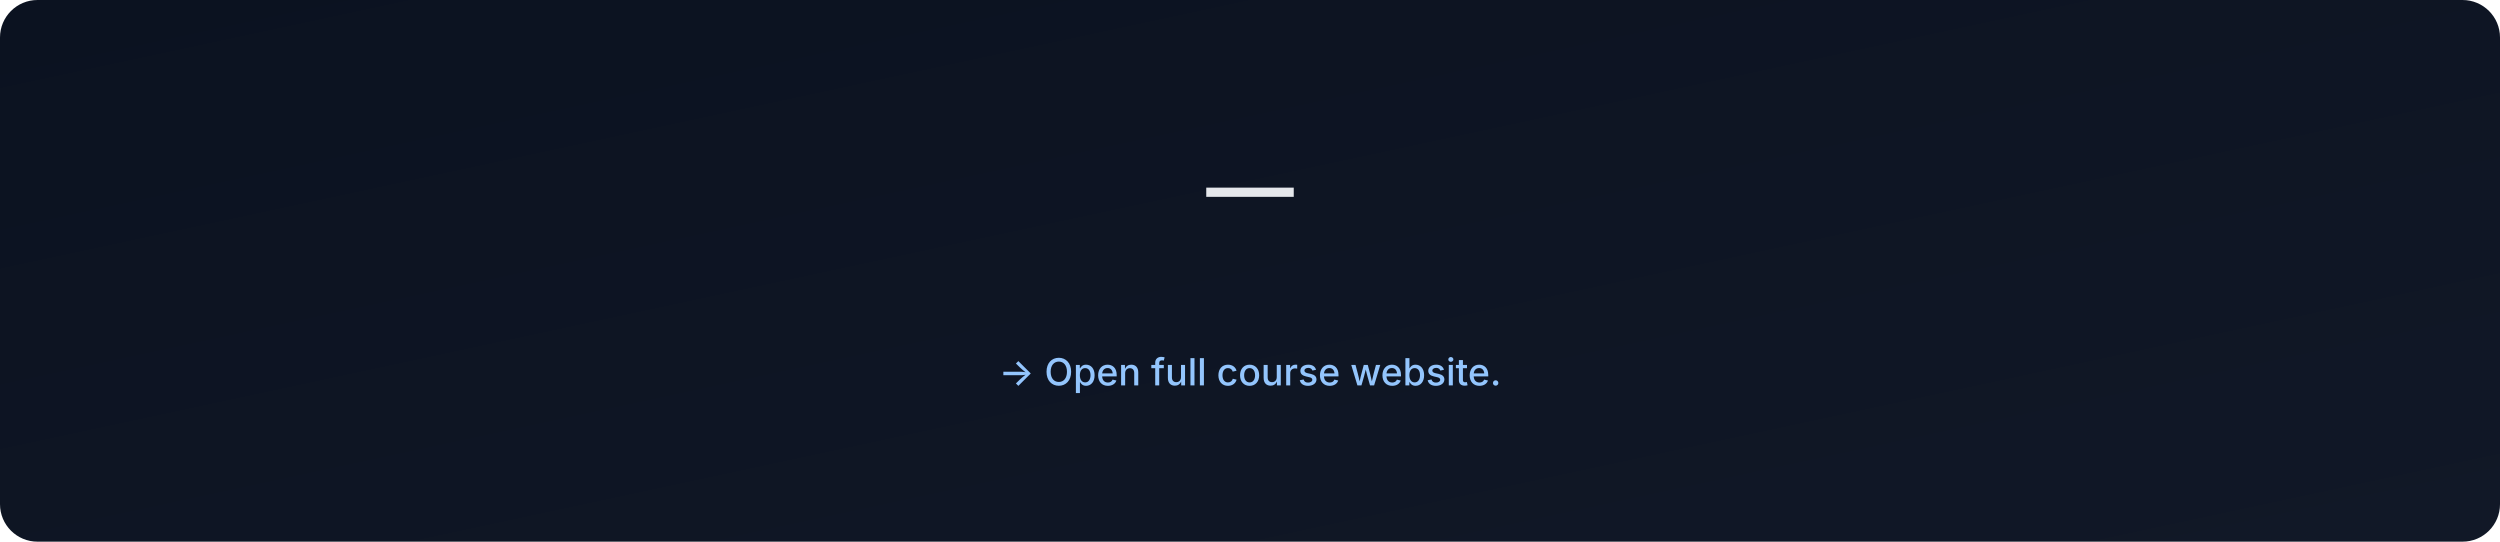
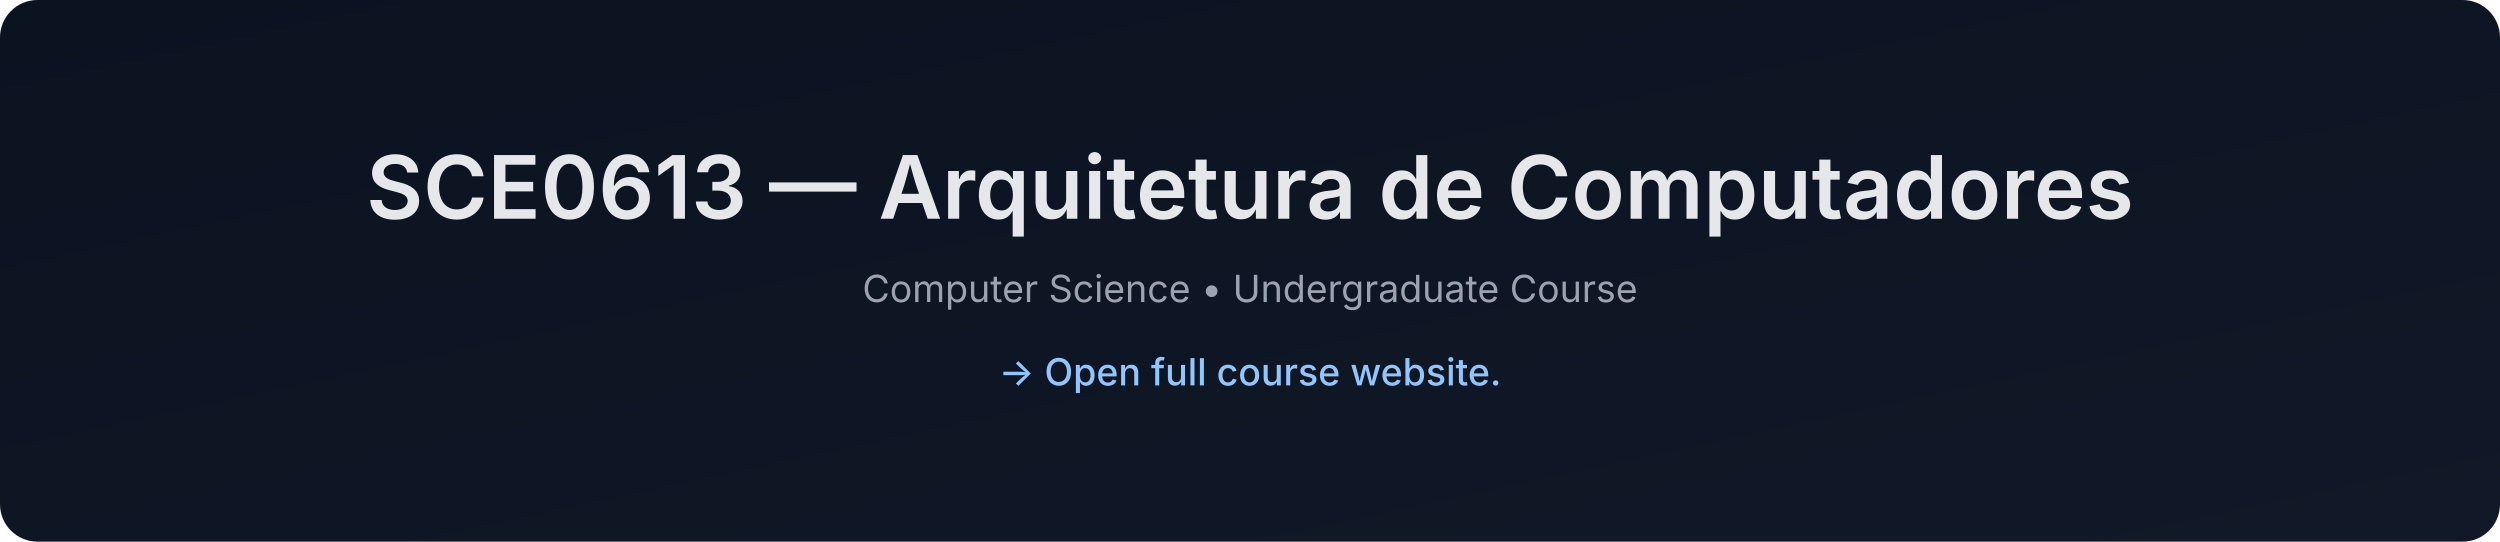
- <svg xmlns="http://www.w3.org/2000/svg" data-build="2026-01-06T02:57:28.506340Z" width="1200" height="260" viewBox="0 0 1200 260">
+ <svg xmlns="http://www.w3.org/2000/svg" data-build="2026-01-06T14:26:54.774543Z" width="1200" height="260" viewBox="0 0 1200 260">
  <defs>
    <linearGradient id="g" x1="0" x2="1" y1="0" y2="1">
      <stop offset="0%" stop-color="#0b1220" />
      <stop offset="100%" stop-color="#111827" />
    </linearGradient>
  </defs>
  <rect width="1200" height="260" rx="18" fill="url(#g)" />
  <text x="50%" y="105" text-anchor="middle" font-size="42" fill="#e5e7eb" font-family="Inter, Arial, sans-serif" font-weight="600">
-      — 
+     SCE0613 — Arquitetura de Computadores
  </text>
  <text x="50%" y="145" text-anchor="middle" font-size="18" fill="#9ca3af" font-family="Inter, Arial, sans-serif">
-     
+     Computer Science • Undergraduate Course
  </text>
  <text x="50%" y="185" text-anchor="middle" font-size="18" fill="#93c5fd" font-family="Inter, Arial, sans-serif" font-weight="500">
    → Open full course website.
  </text>
</svg>
